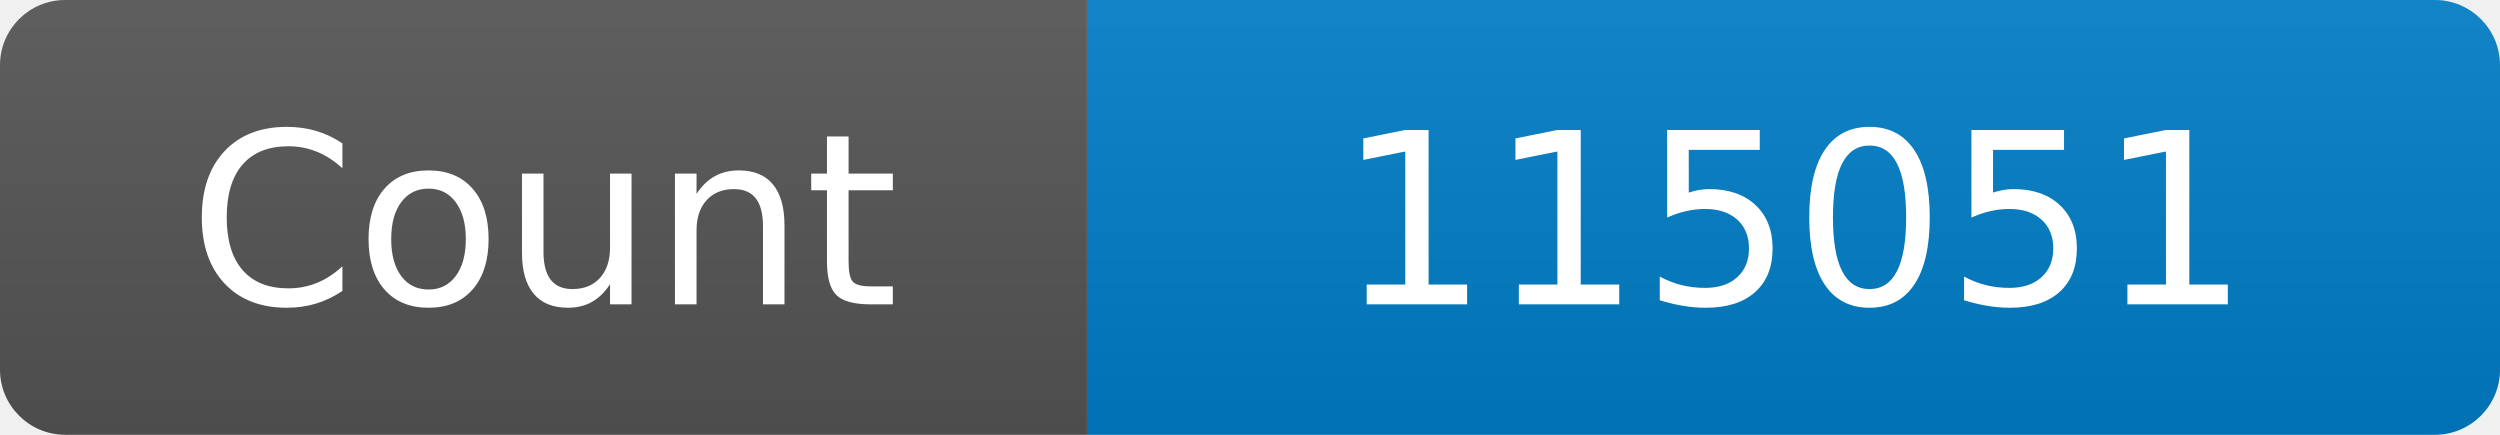
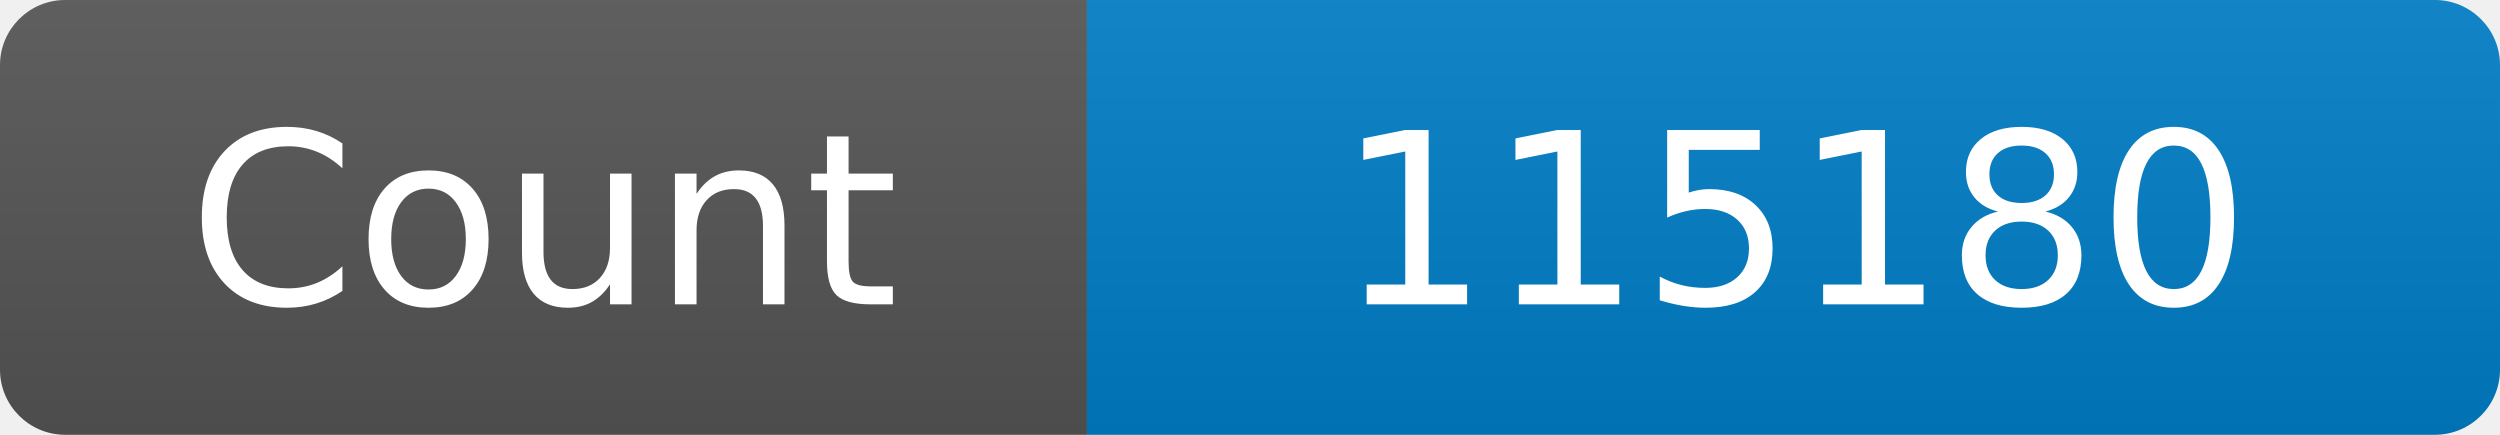
<svg xmlns="http://www.w3.org/2000/svg" width="115" height="20" role="img" aria-label="Maintained?: yes">
  <linearGradient id="s" x2="0" y2="100%">
    <stop offset="0" stop-color="#bbb" stop-opacity=".1" />
    <stop offset="1" stop-opacity=".1" />
  </linearGradient>
  <clipPath id="r">
    <rect width="115" height="20" rx="3" fill="#fff" />
  </clipPath>
  <g clip-path="url(#r)">
    <rect width="50" height="20" fill="#555" />
    <rect x="50" width="160" height="20" fill="#007ec6" />
    <rect width="115" height="20" fill="url(#s)" />
  </g>
  <g fill="#fff" text-anchor="middle" font-family="Verdana,Geneva,DejaVu Sans,sans-serif" font-size="110">
    <text x="250" y="140" transform="scale(.1)" fill="#fff">Count</text>
-     <text x="825" y="140" transform="scale(.1)" fill="#fff">115051</text>
+     <text x="825" y="140" transform="scale(.1)" fill="#fff">115180</text>
  </g>
</svg>
